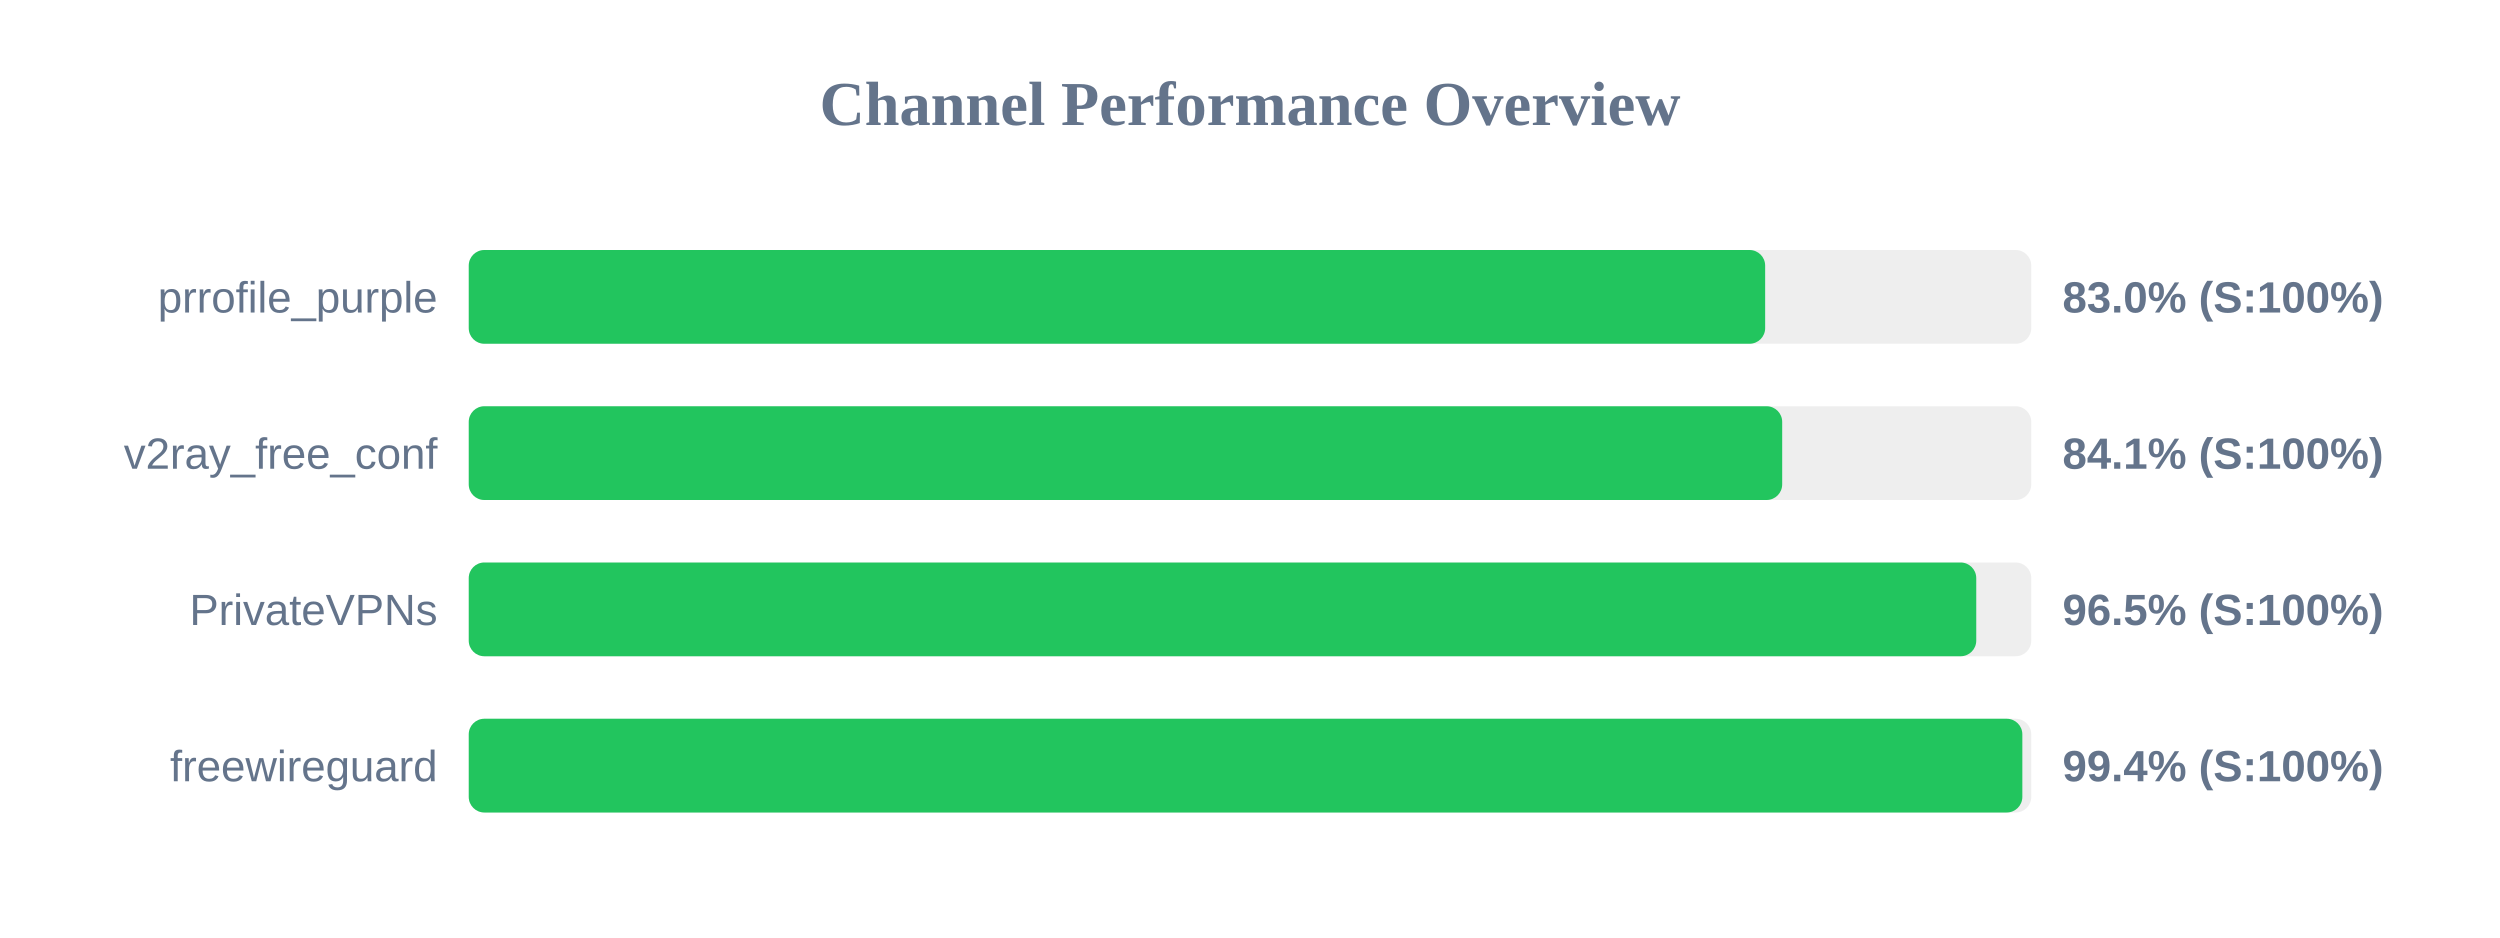
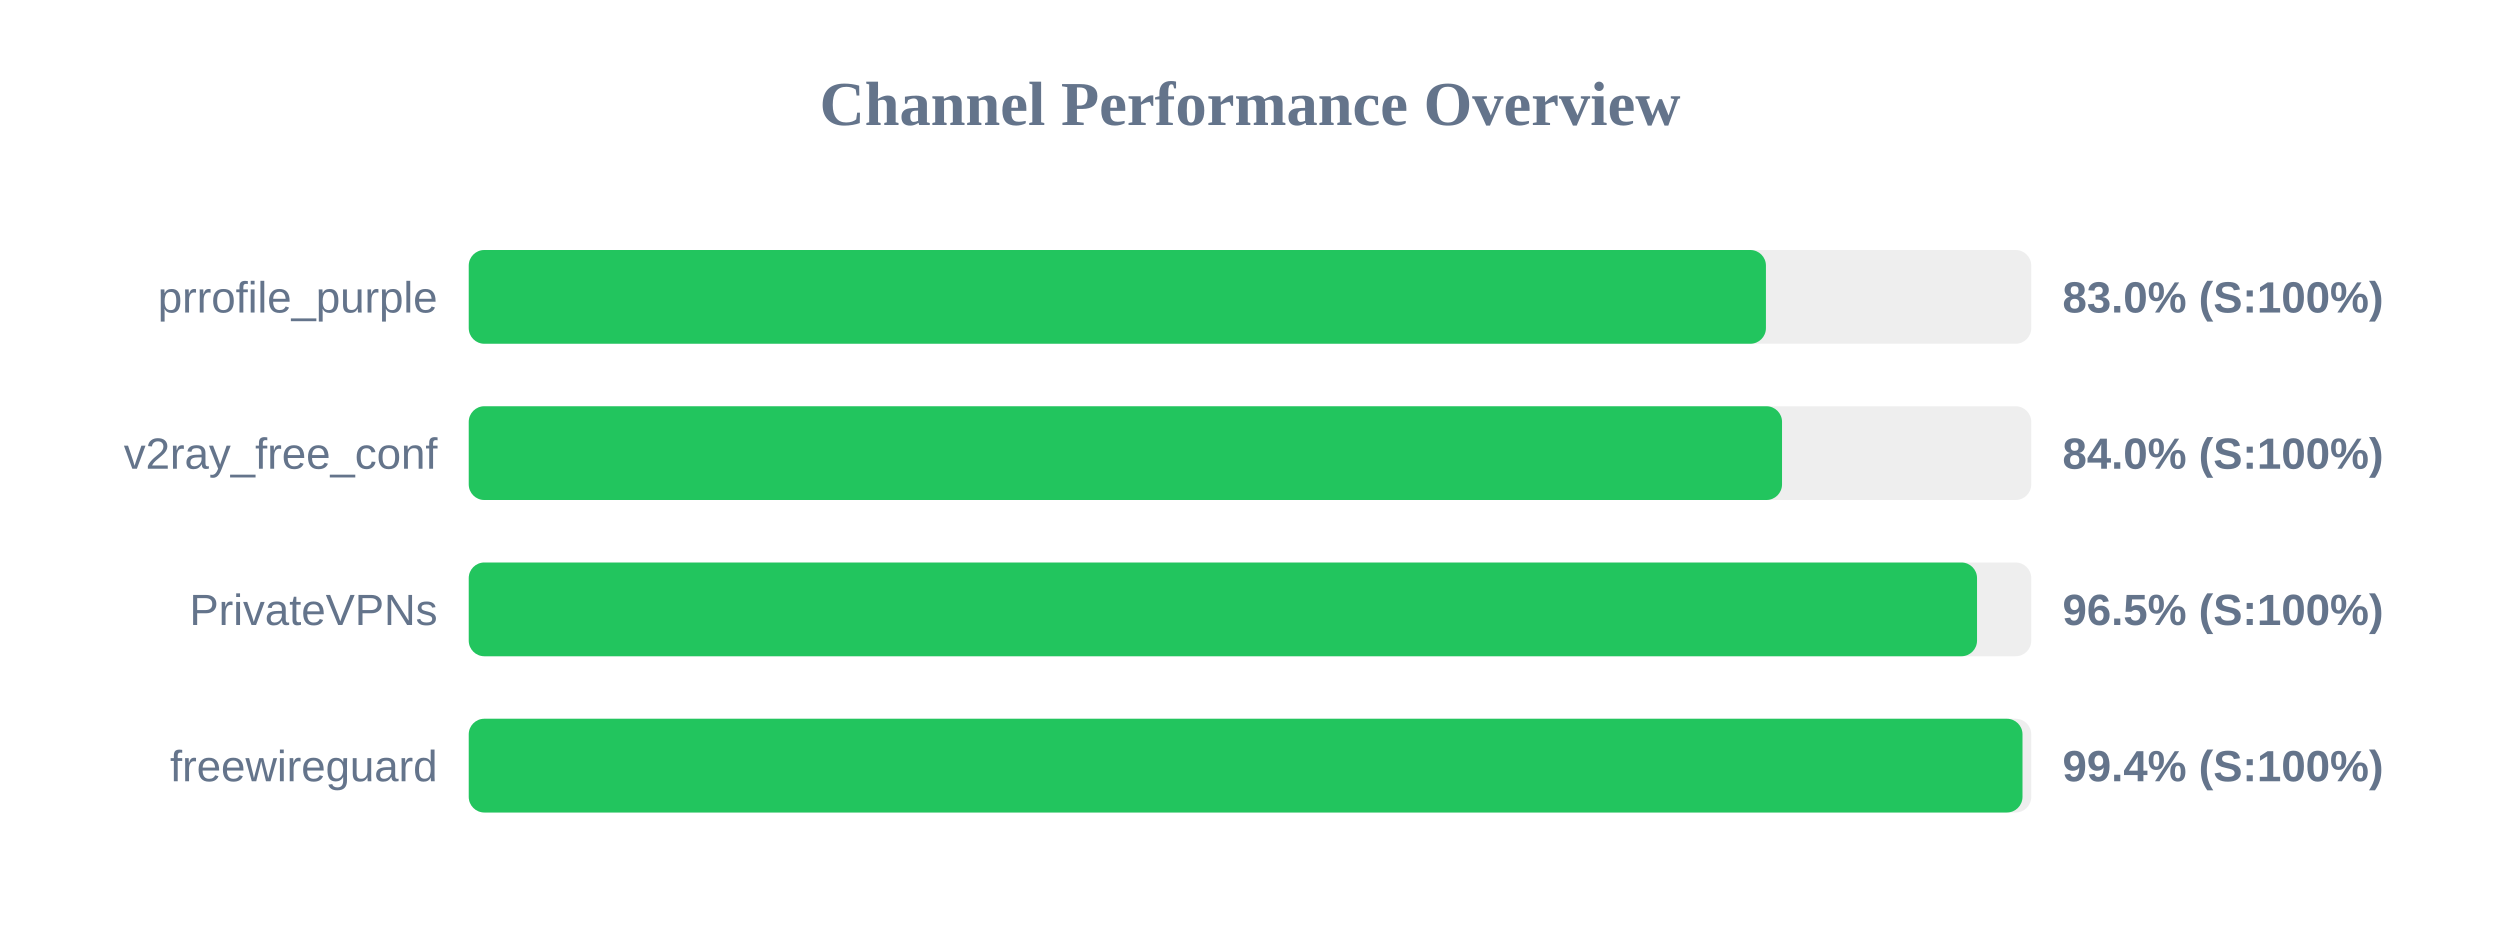
<svg xmlns="http://www.w3.org/2000/svg" width="800" height="300" version="1.1">
  <style>
        .row { font: 14px Arial; fill: #64748b; }
        .score { font: bold 14px Arial; fill: #64748b; }
    </style>
  <text x="400" y="40" text-anchor="middle" font-size="20px" font-weight="bold" fill="#64748b">Channel Performance Overview</text>
  <rect x="150" y="80" width="500" height="30" fill="#eee" rx="5" />
-   <rect x="150" y="80" width="414.85" height="30" fill="#22c55e" rx="5" />
+   <rect x="150" y="80" width="415.1" height="30" fill="#22c55e" rx="5" />
  <text x="140" y="100" text-anchor="end" class="row">prrofile_purple</text>
  <text x="660" y="100" text-anchor="start" class="score">83.0% (S:100%)</text>
  <rect x="150" y="130" width="500" height="30" fill="#eee" rx="5" />
-   <rect x="150" y="130" width="420.3" height="30" fill="#22c55e" rx="5" />
+   <rect x="150" y="130" width="420.25" height="30" fill="#22c55e" rx="5" />
  <text x="140" y="150" text-anchor="end" class="row">v2ray_free_conf</text>
-   <text x="660" y="150" text-anchor="start" class="score">84.1% (S:100%)</text>
+   <text x="660" y="150" text-anchor="start" class="score">84.0% (S:100%)</text>
  <rect x="150" y="180" width="500" height="30" fill="#eee" rx="5" />
-   <rect x="150" y="180" width="482.4" height="30" fill="#22c55e" rx="5" />
+   <rect x="150" y="180" width="482.65" height="30" fill="#22c55e" rx="5" />
  <text x="140" y="200" text-anchor="end" class="row">PrivateVPNs</text>
  <text x="660" y="200" text-anchor="start" class="score">96.5% (S:100%)</text>
  <rect x="150" y="230" width="500" height="30" fill="#eee" rx="5" />
-   <rect x="150" y="230" width="497.15" height="30" fill="#22c55e" rx="5" />
+   <rect x="150" y="230" width="497.2" height="30" fill="#22c55e" rx="5" />
  <text x="140" y="250" text-anchor="end" class="row">freewireguard</text>
  <text x="660" y="250" text-anchor="start" class="score">99.4% (S:100%)</text>
</svg>
